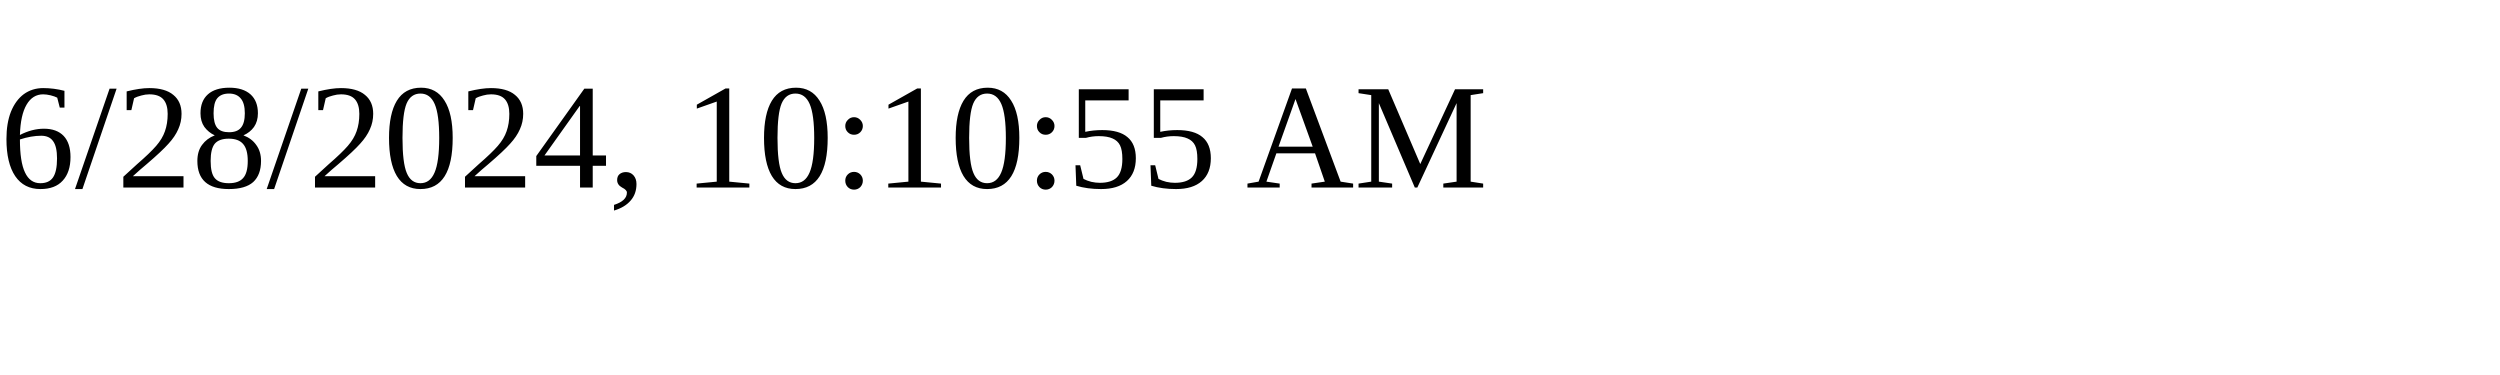
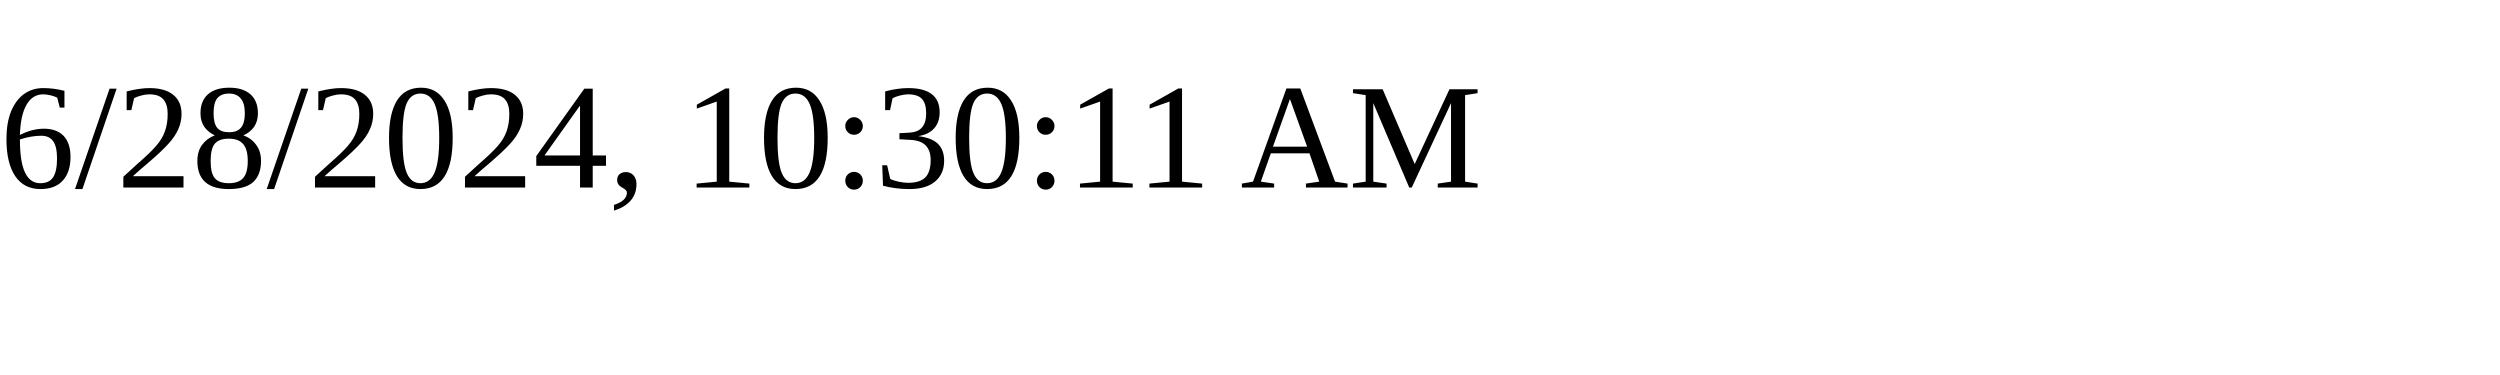
<svg xmlns="http://www.w3.org/2000/svg" height="30" width="200">
-   <text x="0" y="15">6/28/2024, 10:10:55 AM</text>
+   <text x="0" y="15">6/28/2024, 10:30:11 AM</text>
</svg>
